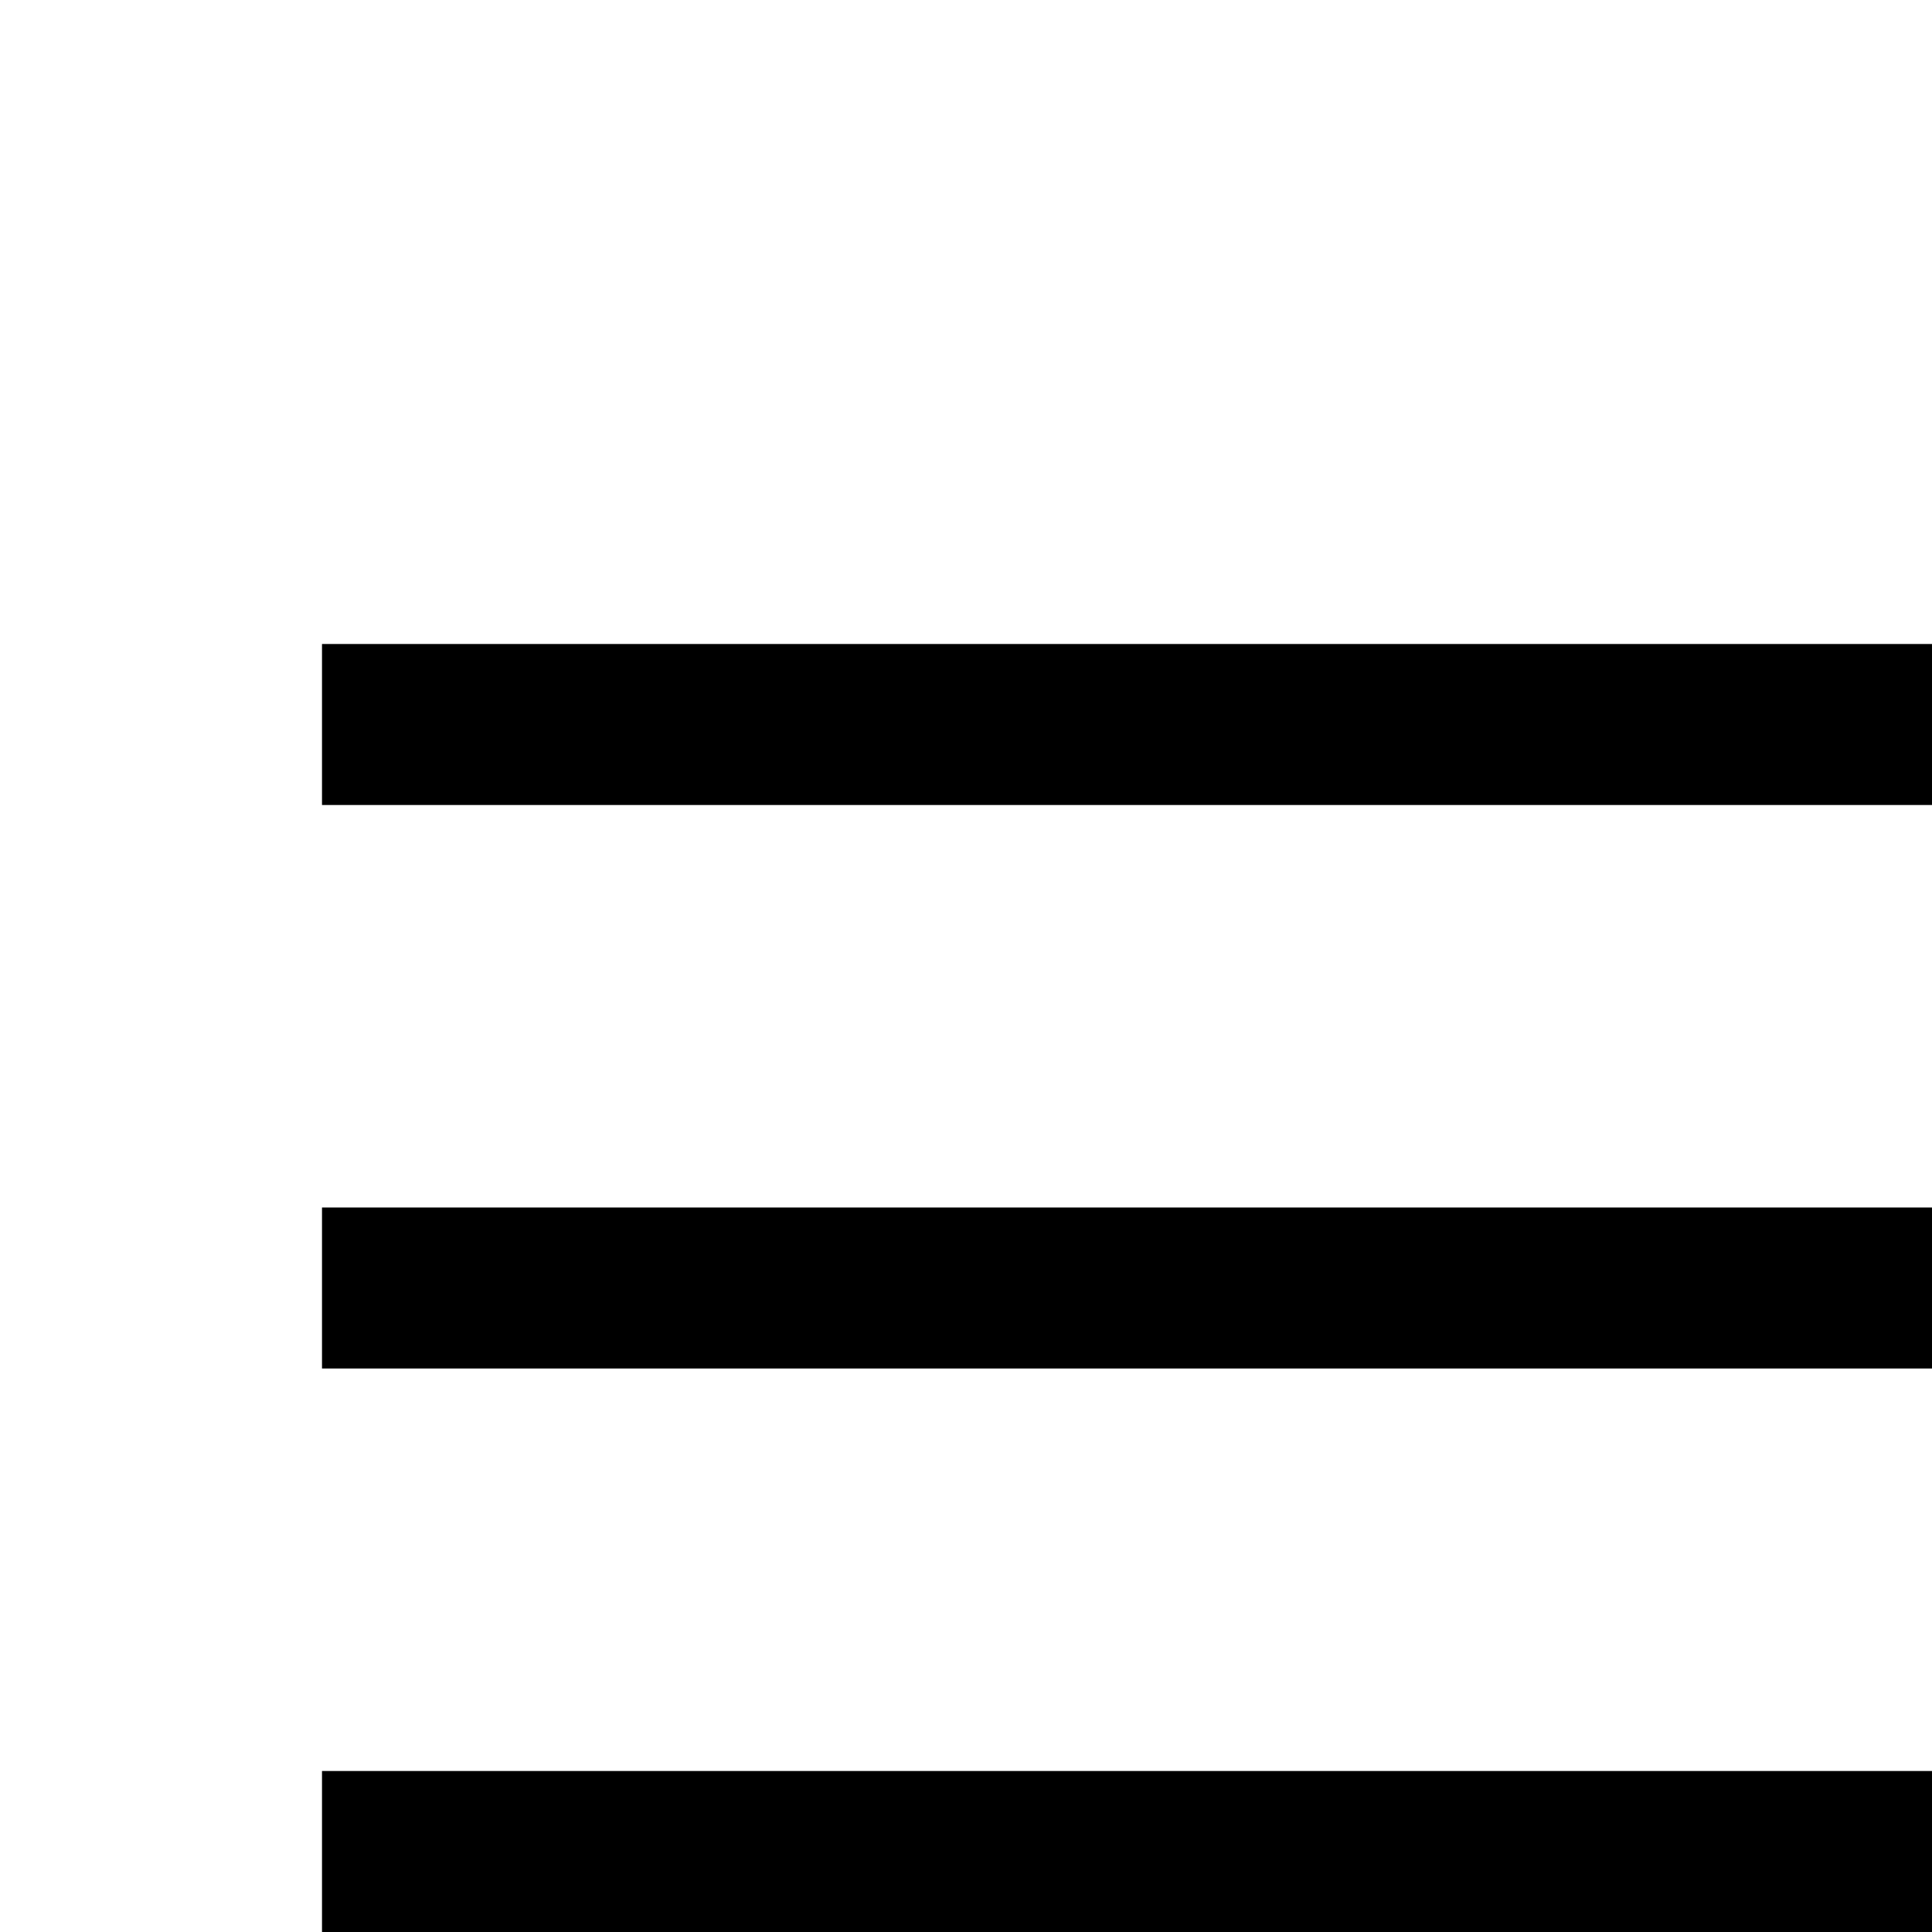
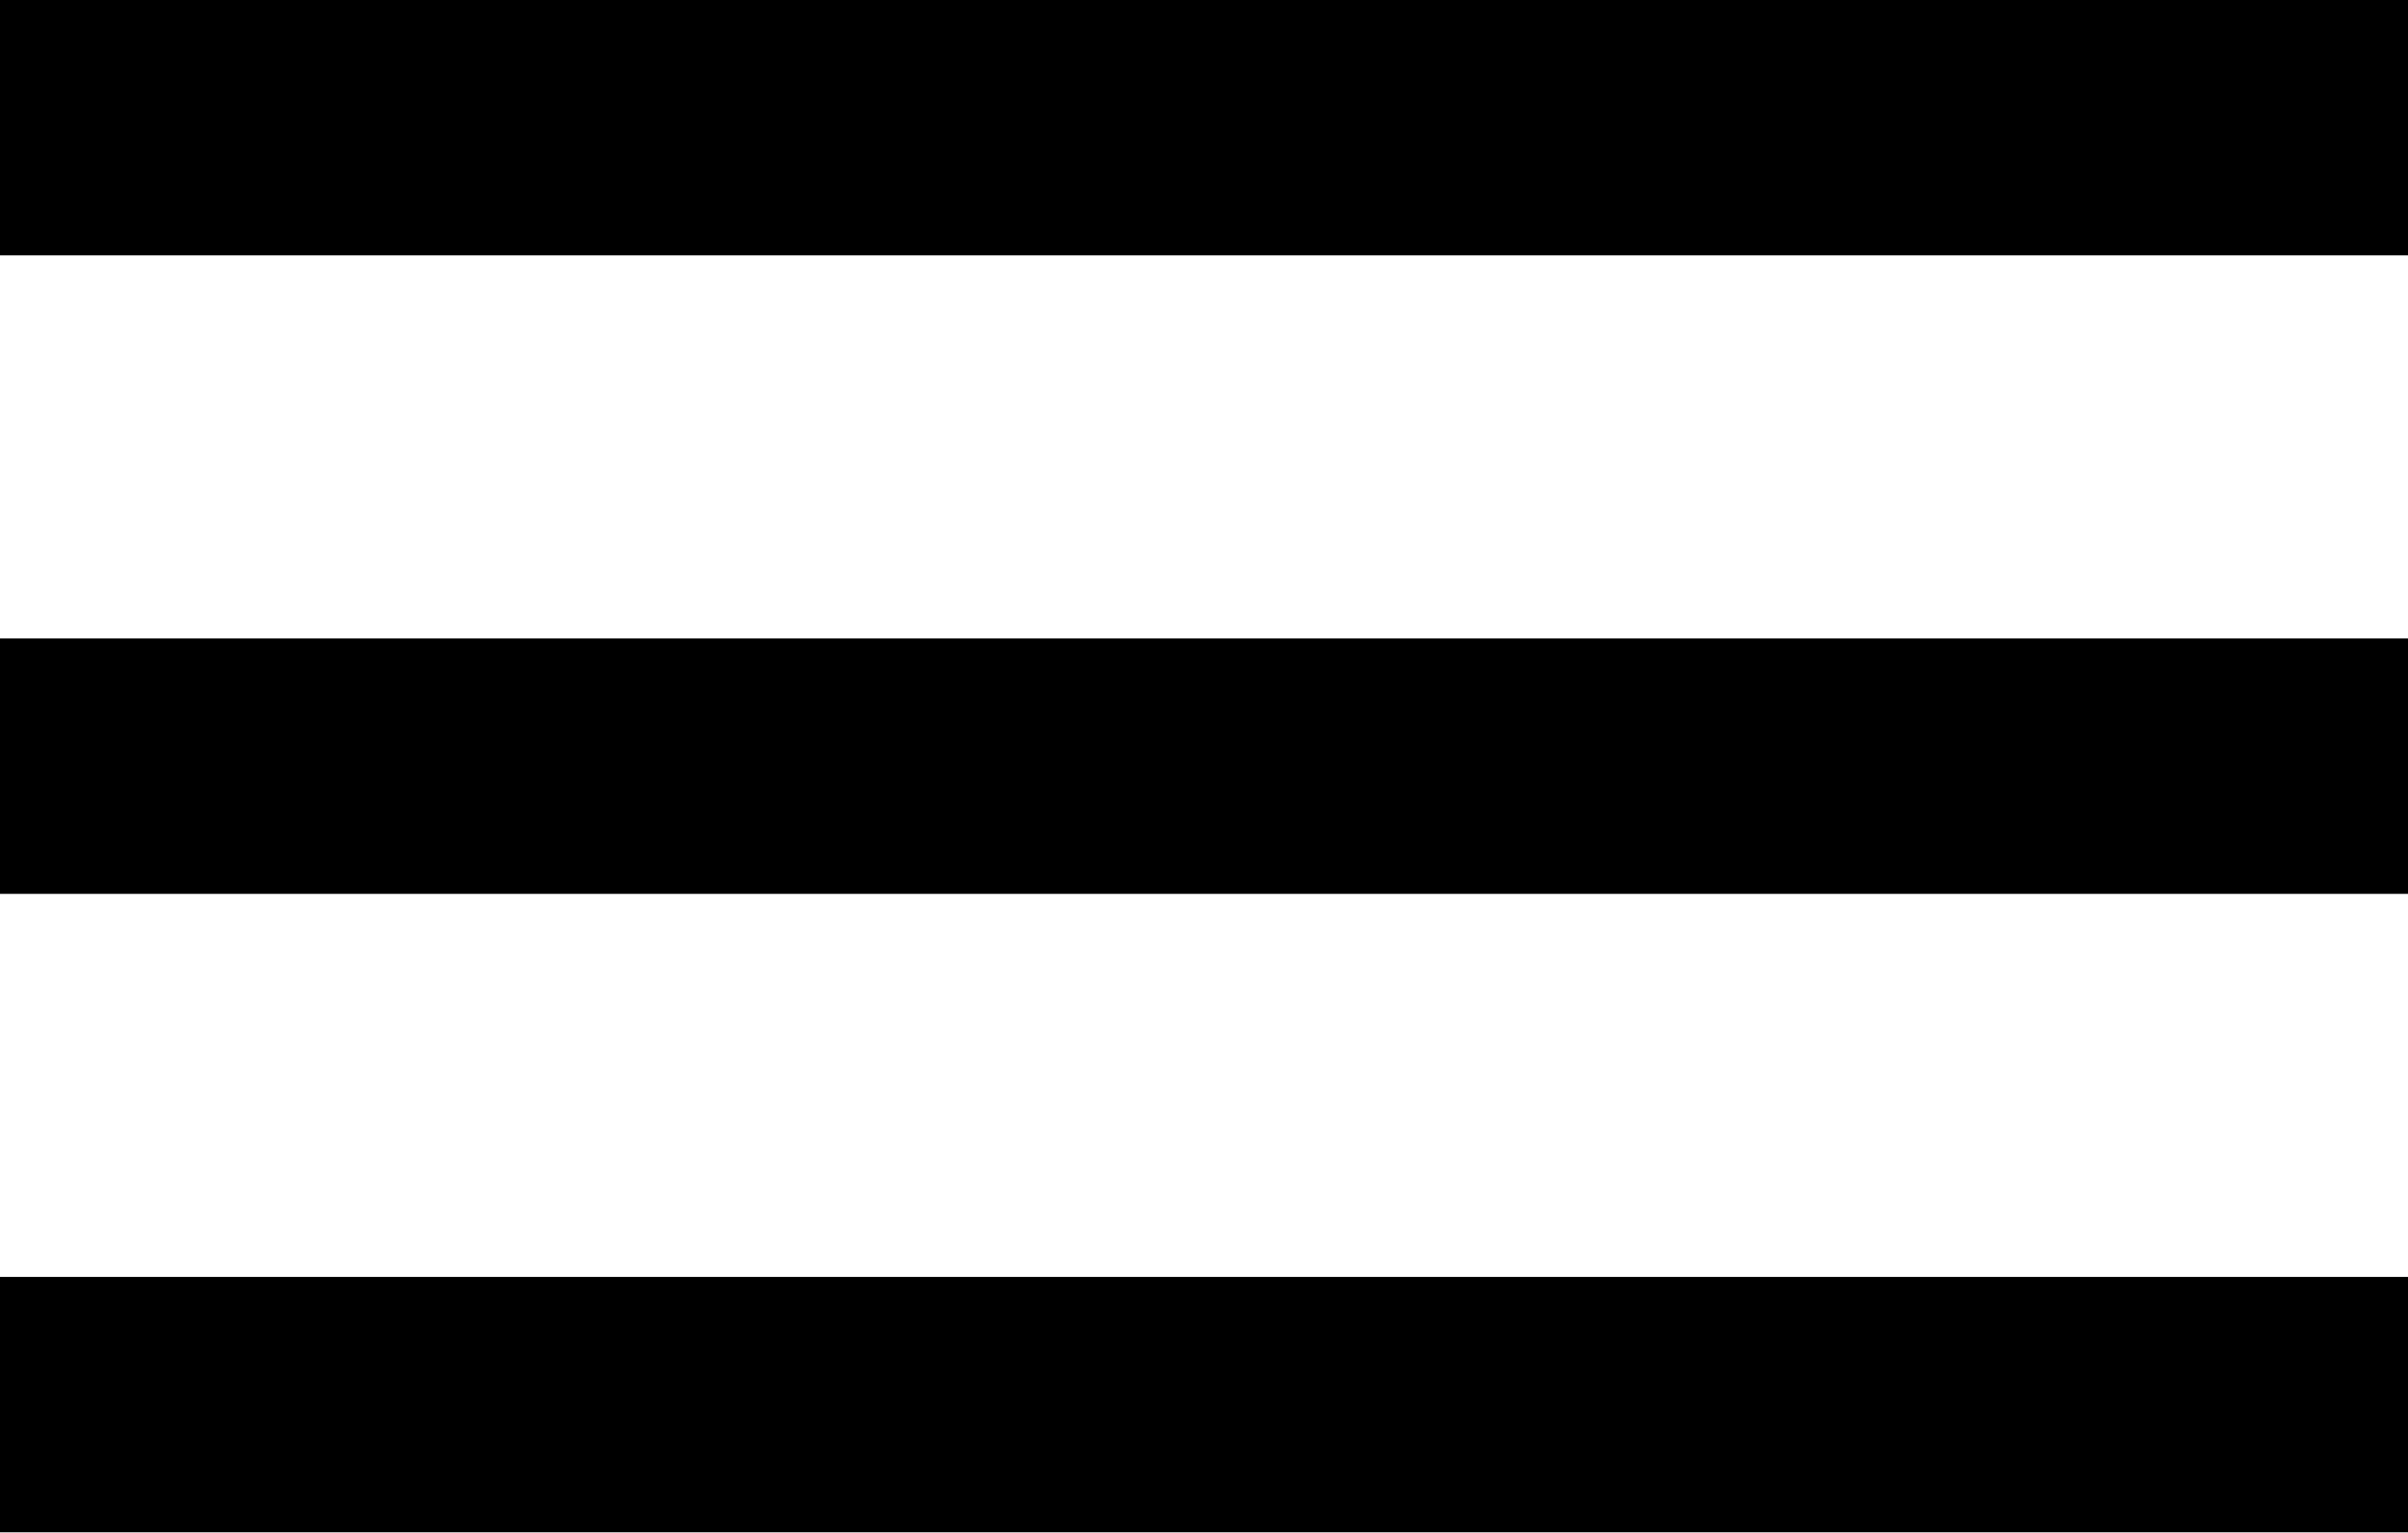
- <svg xmlns="http://www.w3.org/2000/svg" height="36" width="36">
-   <path d="M6 36v-3h36v3Zm0-10.5v-3h36v3ZM6 15v-3h36v3Z" />
+ <svg xmlns="http://www.w3.org/2000/svg" width="18.853" height="12" viewBox="0 0 18.853 12">
+   <g id="Icon_feather-menu" data-name="Icon feather-menu" transform="translate(-4.5 -8)">
+     <path id="Path_3" data-name="Path 3" d="M4.5,18H23.353" transform="translate(0 -4)" fill="none" stroke="#000" stroke-linejoin="round" stroke-width="2" />
+     <path id="Path_4" data-name="Path 4" d="M4.5,9H23.353" transform="translate(0)" fill="none" stroke="#000" stroke-linejoin="round" stroke-width="2" />
+     <path id="Path_5" data-name="Path 5" d="M4.5,27H23.353" transform="translate(0 -8)" fill="none" stroke="#000" stroke-linejoin="round" stroke-width="2" />
+   </g>
</svg>
